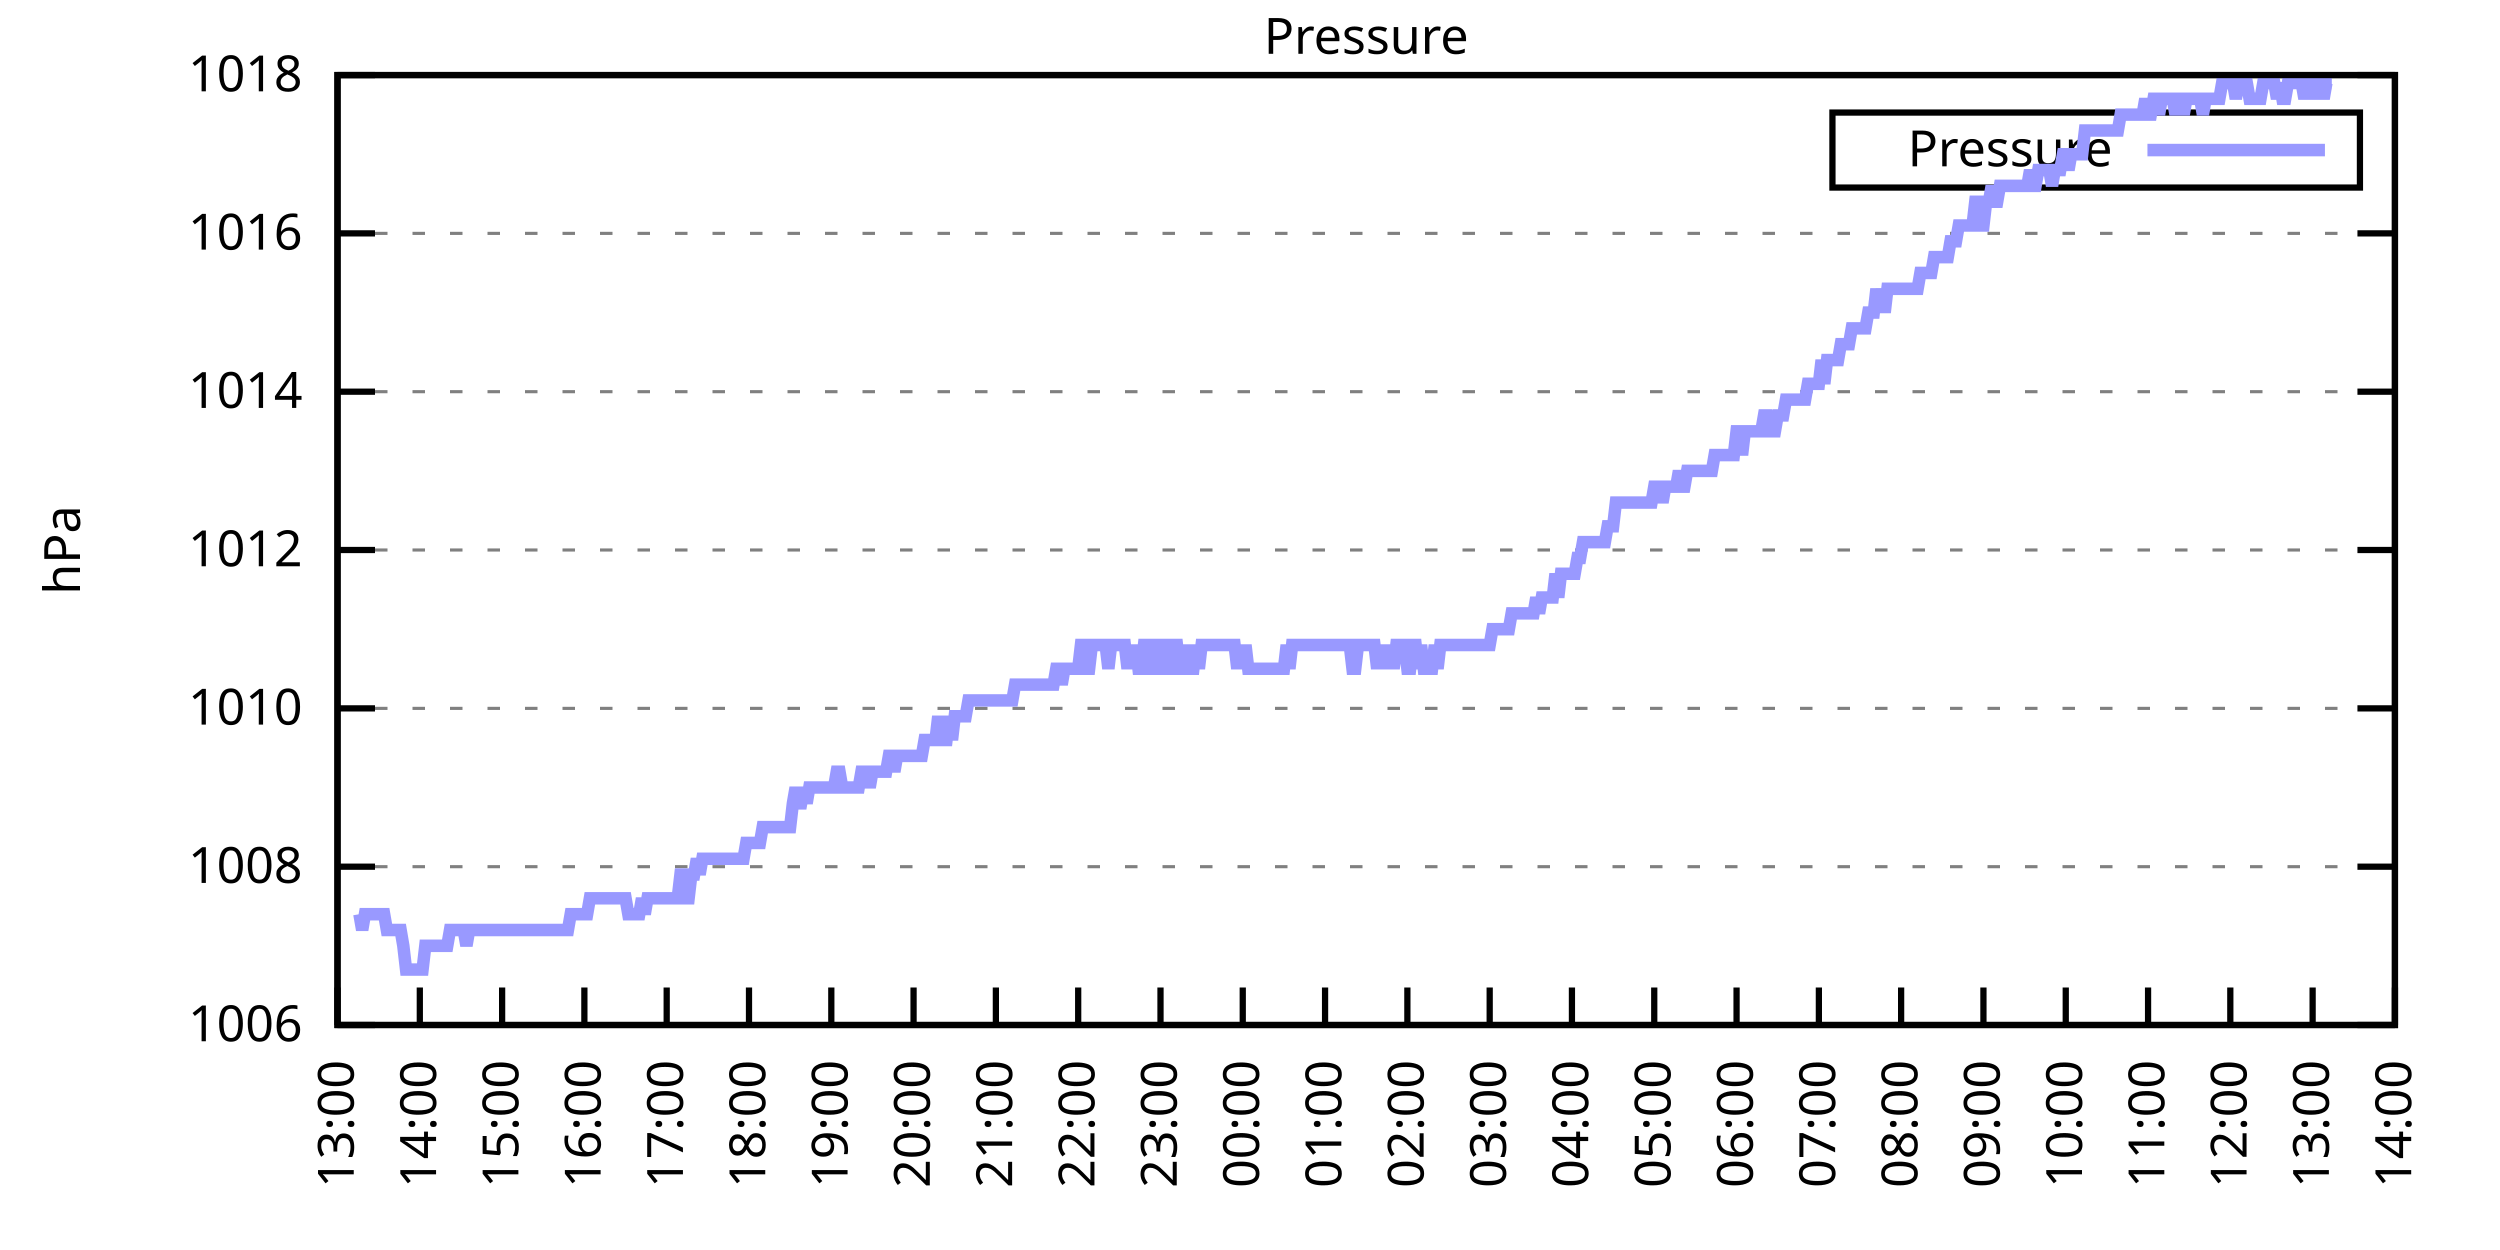
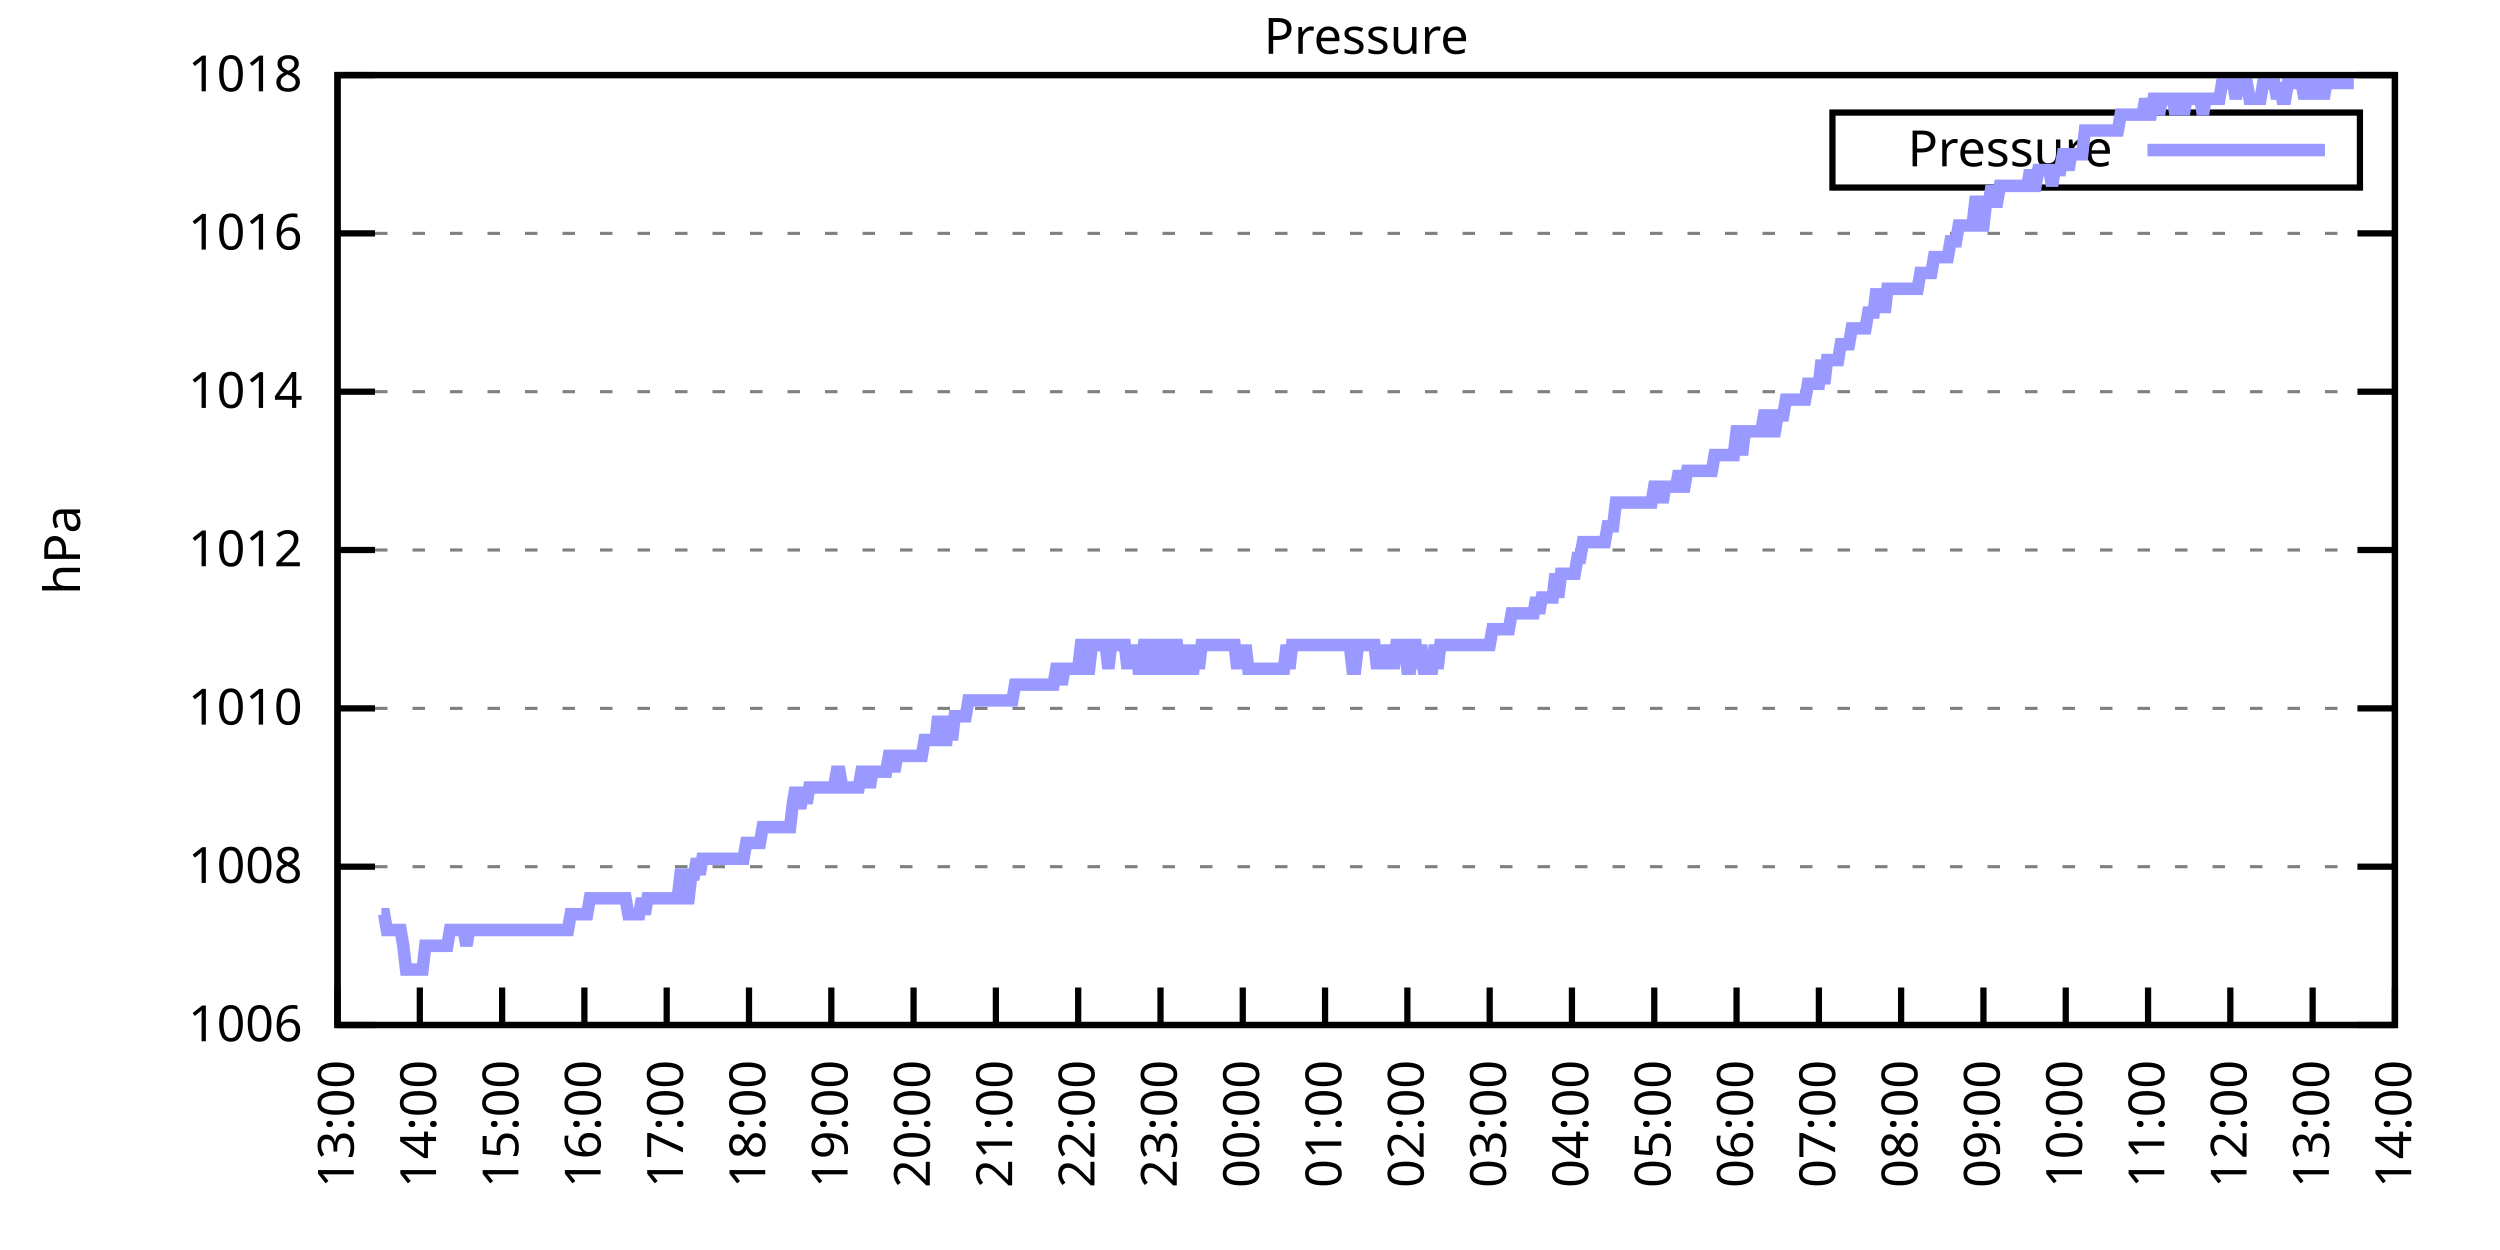
<svg xmlns="http://www.w3.org/2000/svg" xmlns:xlink="http://www.w3.org/1999/xlink" width="400" height="200" viewBox="0 0 400 200">
  <g id="gnuplot_canvas">
    <rect x="0" y="0" width="400" height="200" fill="none" />
    <defs>
      <circle id="gpDot" r="0.5" stroke-width="0.5" stroke="currentColor" />
      <path id="gpPt0" stroke-width="0.333" stroke="currentColor" d="M-1,0 h2 M0,-1 v2" />
      <path id="gpPt1" stroke-width="0.333" stroke="currentColor" d="M-1,-1 L1,1 M1,-1 L-1,1" />
      <path id="gpPt2" stroke-width="0.333" stroke="currentColor" d="M-1,0 L1,0 M0,-1 L0,1 M-1,-1 L1,1 M-1,1 L1,-1" />
      <rect id="gpPt3" stroke-width="0.333" stroke="currentColor" x="-1" y="-1" width="2" height="2" />
      <rect id="gpPt4" stroke-width="0.333" stroke="currentColor" fill="currentColor" x="-1" y="-1" width="2" height="2" />
      <circle id="gpPt5" stroke-width="0.333" stroke="currentColor" cx="0" cy="0" r="1" />
      <use xlink:href="#gpPt5" id="gpPt6" fill="currentColor" stroke="none" />
      <path id="gpPt7" stroke-width="0.333" stroke="currentColor" d="M0,-1.33 L-1.33,0.67 L1.33,0.67 z" />
      <use xlink:href="#gpPt7" id="gpPt8" fill="currentColor" stroke="none" />
      <use xlink:href="#gpPt7" id="gpPt9" stroke="currentColor" transform="rotate(180)" />
      <use xlink:href="#gpPt9" id="gpPt10" fill="currentColor" stroke="none" />
      <use xlink:href="#gpPt3" id="gpPt11" stroke="currentColor" transform="rotate(45)" />
      <use xlink:href="#gpPt11" id="gpPt12" fill="currentColor" stroke="none" />
      <path id="gpPt13" stroke-width="0.333" stroke="currentColor" d="M0,1.330 L1.265,0.411 L0.782,-1.067 L-0.782,-1.076 L-1.265,0.411 z" />
      <use xlink:href="#gpPt13" id="gpPt14" fill="currentColor" stroke="none" />
      <filter id="textbox" filterUnits="objectBoundingBox" x="0" y="0" height="1" width="1">
        <feFlood flood-color="white" flood-opacity="1" result="bgnd" />
        <feComposite in="SourceGraphic" in2="bgnd" operator="atop" />
      </filter>
      <filter id="greybox" filterUnits="objectBoundingBox" x="0" y="0" height="1" width="1">
        <feFlood flood-color="lightgrey" flood-opacity="1" result="grey" />
        <feComposite in="SourceGraphic" in2="grey" operator="atop" />
      </filter>
    </defs>
    <g fill="none" color="white" stroke="currentColor" stroke-width="1.00" stroke-linecap="butt" stroke-linejoin="miter">
</g>
    <g fill="none" color="black" stroke="currentColor" stroke-width="1.00" stroke-linecap="butt" stroke-linejoin="miter">
      <g stroke="none" shape-rendering="crispEdges">
        <polygon fill="rgb(255, 255, 255)" points="54.00,164.00 383.18,164.00 383.18,12.02 54.00,12.02 " />
      </g>
    </g>
    <g fill="none" color="black" stroke="currentColor" stroke-width="1.00" stroke-linecap="butt" stroke-linejoin="miter">
</g>
    <g fill="none" color="black" stroke="black" stroke-width="0.50" stroke-linecap="butt" stroke-linejoin="miter">
</g>
    <g fill="none" color="gray" stroke="currentColor" stroke-width="0.50" stroke-linecap="butt" stroke-linejoin="miter">
      <path stroke="gray" stroke-dasharray="2,4" class="gridline" d="M54.00,164.00 L383.19,164.00  " />
    </g>
    <g fill="none" color="gray" stroke="gray" stroke-width="1.00" stroke-linecap="butt" stroke-linejoin="miter">
</g>
    <g fill="none" color="black" stroke="currentColor" stroke-width="1.00" stroke-linecap="butt" stroke-linejoin="miter">
      <path stroke="black" d="M54.00,164.00 L60.00,164.00 M383.19,164.00 L377.19,164.00  " />
      <g transform="translate(48.40,166.60)" stroke="none" fill="black" font-family="Sans" font-size="8.00" text-anchor="end">
        <text>
          <tspan font-family="Sans"> 1006</tspan>
        </text>
      </g>
    </g>
    <g fill="none" color="black" stroke="currentColor" stroke-width="1.00" stroke-linecap="butt" stroke-linejoin="miter">
</g>
    <g fill="none" color="black" stroke="black" stroke-width="0.50" stroke-linecap="butt" stroke-linejoin="miter">
</g>
    <g fill="none" color="gray" stroke="currentColor" stroke-width="0.50" stroke-linecap="butt" stroke-linejoin="miter">
      <path stroke="gray" stroke-dasharray="2,4" class="gridline" d="M54.00,138.67 L383.19,138.67  " />
    </g>
    <g fill="none" color="gray" stroke="gray" stroke-width="1.00" stroke-linecap="butt" stroke-linejoin="miter">
</g>
    <g fill="none" color="black" stroke="currentColor" stroke-width="1.00" stroke-linecap="butt" stroke-linejoin="miter">
      <path stroke="black" d="M54.00,138.67 L60.00,138.67 M383.19,138.67 L377.19,138.67  " />
      <g transform="translate(48.40,141.27)" stroke="none" fill="black" font-family="Sans" font-size="8.00" text-anchor="end">
        <text>
          <tspan font-family="Sans"> 1008</tspan>
        </text>
      </g>
    </g>
    <g fill="none" color="black" stroke="currentColor" stroke-width="1.00" stroke-linecap="butt" stroke-linejoin="miter">
</g>
    <g fill="none" color="black" stroke="black" stroke-width="0.50" stroke-linecap="butt" stroke-linejoin="miter">
</g>
    <g fill="none" color="gray" stroke="currentColor" stroke-width="0.50" stroke-linecap="butt" stroke-linejoin="miter">
      <path stroke="gray" stroke-dasharray="2,4" class="gridline" d="M54.00,113.34 L383.19,113.34  " />
    </g>
    <g fill="none" color="gray" stroke="gray" stroke-width="1.00" stroke-linecap="butt" stroke-linejoin="miter">
</g>
    <g fill="none" color="black" stroke="currentColor" stroke-width="1.00" stroke-linecap="butt" stroke-linejoin="miter">
      <path stroke="black" d="M54.00,113.34 L60.00,113.34 M383.19,113.34 L377.19,113.34  " />
      <g transform="translate(48.40,115.94)" stroke="none" fill="black" font-family="Sans" font-size="8.00" text-anchor="end">
        <text>
          <tspan font-family="Sans"> 1010</tspan>
        </text>
      </g>
    </g>
    <g fill="none" color="black" stroke="currentColor" stroke-width="1.00" stroke-linecap="butt" stroke-linejoin="miter">
</g>
    <g fill="none" color="black" stroke="black" stroke-width="0.50" stroke-linecap="butt" stroke-linejoin="miter">
</g>
    <g fill="none" color="gray" stroke="currentColor" stroke-width="0.50" stroke-linecap="butt" stroke-linejoin="miter">
      <path stroke="gray" stroke-dasharray="2,4" class="gridline" d="M54.00,88.00 L383.19,88.00  " />
    </g>
    <g fill="none" color="gray" stroke="gray" stroke-width="1.00" stroke-linecap="butt" stroke-linejoin="miter">
</g>
    <g fill="none" color="black" stroke="currentColor" stroke-width="1.00" stroke-linecap="butt" stroke-linejoin="miter">
      <path stroke="black" d="M54.00,88.00 L60.00,88.00 M383.19,88.00 L377.19,88.00  " />
      <g transform="translate(48.40,90.60)" stroke="none" fill="black" font-family="Sans" font-size="8.00" text-anchor="end">
        <text>
          <tspan font-family="Sans"> 1012</tspan>
        </text>
      </g>
    </g>
    <g fill="none" color="black" stroke="currentColor" stroke-width="1.00" stroke-linecap="butt" stroke-linejoin="miter">
</g>
    <g fill="none" color="black" stroke="black" stroke-width="0.50" stroke-linecap="butt" stroke-linejoin="miter">
</g>
    <g fill="none" color="gray" stroke="currentColor" stroke-width="0.50" stroke-linecap="butt" stroke-linejoin="miter">
      <path stroke="gray" stroke-dasharray="2,4" class="gridline" d="M54.00,62.67 L383.19,62.67  " />
    </g>
    <g fill="none" color="gray" stroke="gray" stroke-width="1.00" stroke-linecap="butt" stroke-linejoin="miter">
</g>
    <g fill="none" color="black" stroke="currentColor" stroke-width="1.00" stroke-linecap="butt" stroke-linejoin="miter">
      <path stroke="black" d="M54.00,62.67 L60.00,62.67 M383.19,62.67 L377.19,62.67  " />
      <g transform="translate(48.40,65.27)" stroke="none" fill="black" font-family="Sans" font-size="8.00" text-anchor="end">
        <text>
          <tspan font-family="Sans"> 1014</tspan>
        </text>
      </g>
    </g>
    <g fill="none" color="black" stroke="currentColor" stroke-width="1.00" stroke-linecap="butt" stroke-linejoin="miter">
</g>
    <g fill="none" color="black" stroke="black" stroke-width="0.50" stroke-linecap="butt" stroke-linejoin="miter">
</g>
    <g fill="none" color="gray" stroke="currentColor" stroke-width="0.50" stroke-linecap="butt" stroke-linejoin="miter">
      <path stroke="gray" stroke-dasharray="2,4" class="gridline" d="M54.00,37.34 L383.19,37.34  " />
    </g>
    <g fill="none" color="gray" stroke="gray" stroke-width="1.00" stroke-linecap="butt" stroke-linejoin="miter">
</g>
    <g fill="none" color="black" stroke="currentColor" stroke-width="1.00" stroke-linecap="butt" stroke-linejoin="miter">
      <path stroke="black" d="M54.00,37.34 L60.00,37.34 M383.19,37.34 L377.19,37.34  " />
      <g transform="translate(48.40,39.94)" stroke="none" fill="black" font-family="Sans" font-size="8.00" text-anchor="end">
        <text>
          <tspan font-family="Sans"> 1016</tspan>
        </text>
      </g>
    </g>
    <g fill="none" color="black" stroke="currentColor" stroke-width="1.00" stroke-linecap="butt" stroke-linejoin="miter">
</g>
    <g fill="none" color="black" stroke="black" stroke-width="0.50" stroke-linecap="butt" stroke-linejoin="miter">
</g>
    <g fill="none" color="gray" stroke="currentColor" stroke-width="0.50" stroke-linecap="butt" stroke-linejoin="miter">
      <path stroke="gray" stroke-dasharray="2,4" class="gridline" d="M54.00,12.01 L383.19,12.01  " />
    </g>
    <g fill="none" color="gray" stroke="gray" stroke-width="1.00" stroke-linecap="butt" stroke-linejoin="miter">
</g>
    <g fill="none" color="black" stroke="currentColor" stroke-width="1.00" stroke-linecap="butt" stroke-linejoin="miter">
      <path stroke="black" d="M54.00,12.01 L60.00,12.01 M383.19,12.01 L377.19,12.01  " />
      <g transform="translate(48.40,14.61)" stroke="none" fill="black" font-family="Sans" font-size="8.00" text-anchor="end">
        <text>
          <tspan font-family="Sans"> 1018</tspan>
        </text>
      </g>
    </g>
    <g fill="none" color="black" stroke="currentColor" stroke-width="1.00" stroke-linecap="butt" stroke-linejoin="miter">
      <path stroke="black" d="M54.00,164.00 L54.00,158.00  " />
      <g transform="translate(56.60,169.60) rotate(270.00)" stroke="none" fill="black" font-family="Sans" font-size="8.00" text-anchor="end">
        <text>
          <tspan font-family="Sans">13:00</tspan>
        </text>
      </g>
    </g>
    <g fill="none" color="black" stroke="currentColor" stroke-width="1.00" stroke-linecap="butt" stroke-linejoin="miter">
      <path stroke="black" d="M67.17,164.00 L67.17,158.00  " />
      <g transform="translate(69.77,169.60) rotate(270.00)" stroke="none" fill="black" font-family="Sans" font-size="8.00" text-anchor="end">
        <text>
          <tspan font-family="Sans">14:00</tspan>
        </text>
      </g>
    </g>
    <g fill="none" color="black" stroke="currentColor" stroke-width="1.00" stroke-linecap="butt" stroke-linejoin="miter">
      <path stroke="black" d="M80.34,164.00 L80.34,158.00  " />
      <g transform="translate(82.94,169.60) rotate(270.00)" stroke="none" fill="black" font-family="Sans" font-size="8.00" text-anchor="end">
        <text>
          <tspan font-family="Sans">15:00</tspan>
        </text>
      </g>
    </g>
    <g fill="none" color="black" stroke="currentColor" stroke-width="1.00" stroke-linecap="butt" stroke-linejoin="miter">
      <path stroke="black" d="M93.50,164.00 L93.50,158.00  " />
      <g transform="translate(96.10,169.60) rotate(270.00)" stroke="none" fill="black" font-family="Sans" font-size="8.00" text-anchor="end">
        <text>
          <tspan font-family="Sans">16:00</tspan>
        </text>
      </g>
    </g>
    <g fill="none" color="black" stroke="currentColor" stroke-width="1.00" stroke-linecap="butt" stroke-linejoin="miter">
      <path stroke="black" d="M106.67,164.00 L106.67,158.00  " />
      <g transform="translate(109.27,169.60) rotate(270.00)" stroke="none" fill="black" font-family="Sans" font-size="8.00" text-anchor="end">
        <text>
          <tspan font-family="Sans">17:00</tspan>
        </text>
      </g>
    </g>
    <g fill="none" color="black" stroke="currentColor" stroke-width="1.00" stroke-linecap="butt" stroke-linejoin="miter">
      <path stroke="black" d="M119.84,164.00 L119.84,158.00  " />
      <g transform="translate(122.44,169.60) rotate(270.00)" stroke="none" fill="black" font-family="Sans" font-size="8.00" text-anchor="end">
        <text>
          <tspan font-family="Sans">18:00</tspan>
        </text>
      </g>
    </g>
    <g fill="none" color="black" stroke="currentColor" stroke-width="1.00" stroke-linecap="butt" stroke-linejoin="miter">
      <path stroke="black" d="M133.01,164.00 L133.01,158.00  " />
      <g transform="translate(135.61,169.60) rotate(270.00)" stroke="none" fill="black" font-family="Sans" font-size="8.00" text-anchor="end">
        <text>
          <tspan font-family="Sans">19:00</tspan>
        </text>
      </g>
    </g>
    <g fill="none" color="black" stroke="currentColor" stroke-width="1.00" stroke-linecap="butt" stroke-linejoin="miter">
      <path stroke="black" d="M146.17,164.00 L146.17,158.00  " />
      <g transform="translate(148.77,169.60) rotate(270.00)" stroke="none" fill="black" font-family="Sans" font-size="8.00" text-anchor="end">
        <text>
          <tspan font-family="Sans">20:00</tspan>
        </text>
      </g>
    </g>
    <g fill="none" color="black" stroke="currentColor" stroke-width="1.00" stroke-linecap="butt" stroke-linejoin="miter">
      <path stroke="black" d="M159.34,164.00 L159.34,158.00  " />
      <g transform="translate(161.94,169.60) rotate(270.00)" stroke="none" fill="black" font-family="Sans" font-size="8.00" text-anchor="end">
        <text>
          <tspan font-family="Sans">21:00</tspan>
        </text>
      </g>
    </g>
    <g fill="none" color="black" stroke="currentColor" stroke-width="1.00" stroke-linecap="butt" stroke-linejoin="miter">
      <path stroke="black" d="M172.51,164.00 L172.51,158.00  " />
      <g transform="translate(175.11,169.60) rotate(270.00)" stroke="none" fill="black" font-family="Sans" font-size="8.00" text-anchor="end">
        <text>
          <tspan font-family="Sans">22:00</tspan>
        </text>
      </g>
    </g>
    <g fill="none" color="black" stroke="currentColor" stroke-width="1.00" stroke-linecap="butt" stroke-linejoin="miter">
      <path stroke="black" d="M185.68,164.00 L185.68,158.00  " />
      <g transform="translate(188.28,169.60) rotate(270.00)" stroke="none" fill="black" font-family="Sans" font-size="8.00" text-anchor="end">
        <text>
          <tspan font-family="Sans">23:00</tspan>
        </text>
      </g>
    </g>
    <g fill="none" color="black" stroke="currentColor" stroke-width="1.00" stroke-linecap="butt" stroke-linejoin="miter">
      <path stroke="black" d="M198.84,164.00 L198.84,158.00  " />
      <g transform="translate(201.44,169.60) rotate(270.00)" stroke="none" fill="black" font-family="Sans" font-size="8.00" text-anchor="end">
        <text>
          <tspan font-family="Sans">00:00</tspan>
        </text>
      </g>
    </g>
    <g fill="none" color="black" stroke="currentColor" stroke-width="1.00" stroke-linecap="butt" stroke-linejoin="miter">
      <path stroke="black" d="M212.01,164.00 L212.01,158.00  " />
      <g transform="translate(214.61,169.60) rotate(270.00)" stroke="none" fill="black" font-family="Sans" font-size="8.00" text-anchor="end">
        <text>
          <tspan font-family="Sans">01:00</tspan>
        </text>
      </g>
    </g>
    <g fill="none" color="black" stroke="currentColor" stroke-width="1.00" stroke-linecap="butt" stroke-linejoin="miter">
      <path stroke="black" d="M225.18,164.00 L225.18,158.00  " />
      <g transform="translate(227.78,169.60) rotate(270.00)" stroke="none" fill="black" font-family="Sans" font-size="8.00" text-anchor="end">
        <text>
          <tspan font-family="Sans">02:00</tspan>
        </text>
      </g>
    </g>
    <g fill="none" color="black" stroke="currentColor" stroke-width="1.00" stroke-linecap="butt" stroke-linejoin="miter">
      <path stroke="black" d="M238.35,164.00 L238.35,158.00  " />
      <g transform="translate(240.95,169.60) rotate(270.00)" stroke="none" fill="black" font-family="Sans" font-size="8.00" text-anchor="end">
        <text>
          <tspan font-family="Sans">03:00</tspan>
        </text>
      </g>
    </g>
    <g fill="none" color="black" stroke="currentColor" stroke-width="1.00" stroke-linecap="butt" stroke-linejoin="miter">
      <path stroke="black" d="M251.51,164.00 L251.51,158.00  " />
      <g transform="translate(254.11,169.60) rotate(270.00)" stroke="none" fill="black" font-family="Sans" font-size="8.00" text-anchor="end">
        <text>
          <tspan font-family="Sans">04:00</tspan>
        </text>
      </g>
    </g>
    <g fill="none" color="black" stroke="currentColor" stroke-width="1.00" stroke-linecap="butt" stroke-linejoin="miter">
      <path stroke="black" d="M264.68,164.00 L264.68,158.00  " />
      <g transform="translate(267.28,169.60) rotate(270.00)" stroke="none" fill="black" font-family="Sans" font-size="8.00" text-anchor="end">
        <text>
          <tspan font-family="Sans">05:00</tspan>
        </text>
      </g>
    </g>
    <g fill="none" color="black" stroke="currentColor" stroke-width="1.00" stroke-linecap="butt" stroke-linejoin="miter">
      <path stroke="black" d="M277.85,164.00 L277.85,158.00  " />
      <g transform="translate(280.45,169.60) rotate(270.00)" stroke="none" fill="black" font-family="Sans" font-size="8.00" text-anchor="end">
        <text>
          <tspan font-family="Sans">06:00</tspan>
        </text>
      </g>
    </g>
    <g fill="none" color="black" stroke="currentColor" stroke-width="1.00" stroke-linecap="butt" stroke-linejoin="miter">
      <path stroke="black" d="M291.02,164.00 L291.02,158.00  " />
      <g transform="translate(293.62,169.60) rotate(270.00)" stroke="none" fill="black" font-family="Sans" font-size="8.00" text-anchor="end">
        <text>
          <tspan font-family="Sans">07:00</tspan>
        </text>
      </g>
    </g>
    <g fill="none" color="black" stroke="currentColor" stroke-width="1.00" stroke-linecap="butt" stroke-linejoin="miter">
      <path stroke="black" d="M304.18,164.00 L304.18,158.00  " />
      <g transform="translate(306.78,169.60) rotate(270.00)" stroke="none" fill="black" font-family="Sans" font-size="8.00" text-anchor="end">
        <text>
          <tspan font-family="Sans">08:00</tspan>
        </text>
      </g>
    </g>
    <g fill="none" color="black" stroke="currentColor" stroke-width="1.00" stroke-linecap="butt" stroke-linejoin="miter">
      <path stroke="black" d="M317.35,164.00 L317.35,158.00  " />
      <g transform="translate(319.95,169.60) rotate(270.00)" stroke="none" fill="black" font-family="Sans" font-size="8.00" text-anchor="end">
        <text>
          <tspan font-family="Sans">09:00</tspan>
        </text>
      </g>
    </g>
    <g fill="none" color="black" stroke="currentColor" stroke-width="1.00" stroke-linecap="butt" stroke-linejoin="miter">
      <path stroke="black" d="M330.52,164.00 L330.52,158.00  " />
      <g transform="translate(333.12,169.60) rotate(270.00)" stroke="none" fill="black" font-family="Sans" font-size="8.00" text-anchor="end">
        <text>
          <tspan font-family="Sans">10:00</tspan>
        </text>
      </g>
    </g>
    <g fill="none" color="black" stroke="currentColor" stroke-width="1.00" stroke-linecap="butt" stroke-linejoin="miter">
      <path stroke="black" d="M343.69,164.00 L343.69,158.00  " />
      <g transform="translate(346.29,169.60) rotate(270.00)" stroke="none" fill="black" font-family="Sans" font-size="8.00" text-anchor="end">
        <text>
          <tspan font-family="Sans">11:00</tspan>
        </text>
      </g>
    </g>
    <g fill="none" color="black" stroke="currentColor" stroke-width="1.00" stroke-linecap="butt" stroke-linejoin="miter">
      <path stroke="black" d="M356.85,164.00 L356.85,158.00  " />
      <g transform="translate(359.45,169.60) rotate(270.00)" stroke="none" fill="black" font-family="Sans" font-size="8.00" text-anchor="end">
        <text>
          <tspan font-family="Sans">12:00</tspan>
        </text>
      </g>
    </g>
    <g fill="none" color="black" stroke="currentColor" stroke-width="1.00" stroke-linecap="butt" stroke-linejoin="miter">
      <path stroke="black" d="M370.02,164.00 L370.02,158.00  " />
      <g transform="translate(372.62,169.60) rotate(270.00)" stroke="none" fill="black" font-family="Sans" font-size="8.00" text-anchor="end">
        <text>
          <tspan font-family="Sans">13:00</tspan>
        </text>
      </g>
    </g>
    <g fill="none" color="black" stroke="currentColor" stroke-width="1.00" stroke-linecap="butt" stroke-linejoin="miter">
      <path stroke="black" d="M383.19,164.00 L383.19,158.00  " />
      <g transform="translate(385.79,169.60) rotate(270.00)" stroke="none" fill="black" font-family="Sans" font-size="8.00" text-anchor="end">
        <text>
          <tspan font-family="Sans">14:00</tspan>
        </text>
      </g>
    </g>
    <g fill="none" color="black" stroke="currentColor" stroke-width="1.00" stroke-linecap="butt" stroke-linejoin="miter">
</g>
    <g fill="none" color="black" stroke="currentColor" stroke-width="1.00" stroke-linecap="butt" stroke-linejoin="miter">
      <path stroke="black" d="M54.00,12.01 L54.00,164.00 L383.19,164.00 L383.19,12.01 L54.00,12.01 Z  " />
    </g>
    <g fill="none" color="black" stroke="currentColor" stroke-width="1.00" stroke-linecap="butt" stroke-linejoin="miter">
</g>
    <g fill="none" color="black" stroke="currentColor" stroke-width="1.00" stroke-linecap="butt" stroke-linejoin="miter">
      <path stroke="black" d="M293.19,30.01 L293.19,18.01 L377.59,18.01 L377.59,30.01 L293.19,30.01 Z  " />
    </g>
    <g id="Pressure_plot_1">
      <g fill="none" color="white" stroke="black" stroke-width="2.00" stroke-linecap="butt" stroke-linejoin="miter">
</g>
      <g fill="none" color="black" stroke="currentColor" stroke-width="2.00" stroke-linecap="butt" stroke-linejoin="miter">
        <g transform="translate(337.99,26.61)" stroke="none" fill="black" font-family="Sans" font-size="8.00" text-anchor="end">
          <text>
            <tspan font-family="Sans">Pressure</tspan>
          </text>
        </g>
      </g>
      <g fill="none" color="black" stroke="currentColor" stroke-width="2.00" stroke-linecap="butt" stroke-linejoin="miter">
-         <path stroke="rgb(153, 153, 255)" d="M343.59,24.01 L371.99,24.01 M57.51,146.27 L57.95,148.80 L58.39,146.27 L58.83,146.27 L59.27,146.27 L59.71,146.27   L60.14,146.27 L60.58,146.27 L61.02,146.27 L61.46,146.27 L61.90,148.80 L62.34,148.80 L62.78,148.80 L63.22,148.80   L63.66,148.80 L64.10,148.80 L64.53,151.33 L64.97,155.13 L65.41,155.13 L65.85,155.13 L66.29,155.13 L66.73,155.13   L67.17,155.13 L67.61,155.13 L68.05,151.33 L68.48,151.33 L68.92,151.33 L69.36,151.33 L69.80,151.33 L70.24,151.33   L70.68,151.33 L71.12,151.33 L71.56,151.33 L72.00,148.80 L72.43,148.80 L72.87,148.80 L73.31,148.80 L73.75,148.80   L74.19,148.80 L74.63,151.33 L75.07,148.80 L75.51,148.80 L75.95,148.80 L76.38,148.80 L76.82,148.80 L77.26,148.80   L77.70,148.80 L78.14,148.80 L78.58,148.80 L79.02,148.80 L79.46,148.80 L79.90,148.80 L80.34,148.80 L80.77,148.80   L81.21,148.80 L81.65,148.80 L82.09,148.80 L82.53,148.80 L82.97,148.80 L83.41,148.80 L83.85,148.80 L84.29,148.80   L84.72,148.80 L85.16,148.80 L85.60,148.80 L86.04,148.80 L86.48,148.80 L86.92,148.80 L87.36,148.80 L87.80,148.80   L88.24,148.80 L88.67,148.80 L89.11,148.80 L89.55,148.80 L89.99,148.80 L90.43,148.80 L90.87,148.80 L91.31,146.27   L91.75,146.27 L92.19,146.27 L92.62,146.27 L93.06,146.27 L93.50,146.27 L93.94,146.27 L94.38,143.73 L94.82,143.73   L95.26,143.73 L95.70,143.73 L96.14,143.73 L96.58,143.73 L97.01,143.73 L97.45,143.73 L97.89,143.73 L98.33,143.73   L98.77,143.73 L99.21,143.73 L99.65,143.73 L100.09,143.73 L100.53,146.27 L100.96,146.27 L101.40,146.27 L101.84,146.27   L102.28,146.27 L102.72,143.73 L103.16,146.27 L103.60,143.73 L104.04,143.73 L104.48,143.73 L104.91,143.73 L105.35,143.73   L105.79,143.73 L106.23,143.73 L106.67,143.73 L107.11,143.73 L107.55,143.73 L107.99,143.73 L108.43,143.73 L108.87,139.93   L109.30,139.93 L109.74,143.73 L110.18,143.73 L110.62,139.93 L111.06,139.93 L111.50,137.40 L111.94,139.93 L112.38,137.40   L112.82,137.40 L113.25,137.40 L113.69,137.40 L114.13,137.40 L114.57,137.40 L115.01,137.40 L115.45,137.40 L115.89,137.40   L116.33,137.40 L116.77,137.40 L117.20,137.40 L117.64,137.40 L118.08,137.40 L118.52,137.40 L118.96,137.40 L119.40,134.87   L119.84,134.87 L120.28,134.87 L120.72,134.87 L121.15,134.87 L121.59,134.87 L122.03,132.34 L122.47,132.34 L122.91,132.34   L123.35,132.34 L123.79,132.34 L124.23,132.34 L124.67,132.34 L125.11,132.34 L125.54,132.34 L125.98,132.34 L126.42,132.34   L126.86,128.54 L127.30,126.00 L127.74,128.54 L128.18,128.54 L128.62,126.00 L129.06,128.54 L129.49,126.00 L129.93,126.00   L130.37,126.00 L130.81,126.00 L131.25,126.00 L131.69,126.00 L132.13,126.00 L132.57,126.00 L133.01,126.00 L133.44,126.00   L133.88,123.47 L134.32,123.47 L134.76,126.00 L135.20,126.00 L135.64,126.00 L136.08,126.00 L136.52,126.00 L136.96,126.00   L137.39,126.00 L137.83,123.47 L138.27,123.47 L138.71,123.47 L139.15,126.00 L139.59,123.47 L140.03,123.47 L140.47,123.47   L140.91,123.47 L141.35,123.47 L141.78,123.47 L142.22,120.94 L142.66,120.94 L143.10,123.47 L143.54,120.94 L143.98,120.94   L144.42,120.94 L144.86,120.94 L145.30,120.94 L145.73,120.94 L146.17,120.94 L146.61,120.94 L147.05,120.94 L147.49,120.94   L147.93,118.40 L148.37,118.40 L148.81,118.40 L149.25,118.40 L149.68,118.40 L150.12,114.60 L150.56,118.40 L151.00,118.40   L151.44,118.40 L151.88,114.60 L152.32,118.40 L152.76,114.60 L153.20,114.60 L153.63,114.60 L154.07,114.60 L154.51,114.60   L154.95,112.07 L155.39,112.07 L155.83,112.07 L156.27,112.07 L156.71,112.07 L157.15,112.07 L157.59,112.07 L158.02,112.07   L158.46,112.07 L158.90,112.07 L159.34,112.07 L159.78,112.07 L160.22,112.07 L160.66,112.07 L161.10,112.07 L161.54,112.07   L161.97,112.07 L162.41,109.54 L162.85,109.54 L163.29,109.54 L163.73,109.54 L164.17,109.54 L164.61,109.54 L165.05,109.54   L165.49,109.54 L165.92,109.54 L166.36,109.54 L166.80,109.54 L167.24,109.54 L167.68,109.54 L168.12,109.54 L168.56,109.54   L169.00,107.00 L169.44,107.00 L169.87,109.54 L170.31,107.00 L170.75,107.00 L171.19,107.00 L171.63,107.00 L172.07,107.00   L172.51,107.00 L172.95,103.20 L173.39,103.20 L173.83,107.00 L174.26,107.00 L174.70,103.20 L175.14,103.20 L175.58,103.20   L176.02,103.20 L176.46,103.20 L176.90,103.20 L177.34,107.00 L177.78,103.20 L178.21,103.20 L178.65,103.20 L179.09,103.20   L179.53,103.20 L179.97,103.20 L180.41,107.00 L180.85,103.20 L181.29,107.00 L181.73,103.20 L182.16,107.00 L182.60,107.00   L183.04,103.20 L183.48,103.20 L183.92,103.20 L184.36,107.00 L184.80,107.00 L185.24,103.20 L185.68,103.20 L186.11,103.20   L186.55,107.00 L186.99,107.00 L187.43,103.20 L187.87,103.20 L188.31,103.20 L188.75,107.00 L189.19,107.00 L189.63,107.00   L190.07,103.20 L190.50,107.00 L190.94,107.00 L191.38,103.20 L191.82,107.00 L192.26,103.20 L192.70,103.20 L193.14,103.20   L193.58,103.20 L194.02,103.20 L194.45,103.20 L194.89,103.20 L195.33,103.20 L195.77,103.20 L196.21,103.20 L196.65,103.20   L197.09,103.20 L197.53,103.20 L197.97,107.00 L198.40,103.20 L198.84,107.00 L199.28,103.20 L199.72,107.00 L200.16,107.00   L200.60,107.00 L201.04,107.00 L201.48,107.00 L201.92,107.00 L202.35,107.00 L202.79,107.00 L203.23,107.00 L203.67,107.00   L204.11,107.00 L204.55,107.00 L204.99,107.00 L205.43,107.00 L205.87,103.20 L206.31,107.00 L206.74,103.20 L207.18,103.20   L207.62,103.20 L208.06,103.20 L208.50,103.20 L208.94,103.20 L209.38,103.20 L209.82,103.20 L210.26,103.20 L210.69,103.20   L211.13,103.20 L211.57,103.20 L212.01,103.20 L212.45,103.20 L212.89,103.20 L213.33,103.20 L213.77,103.20 L214.21,103.20   L214.64,103.20 L215.08,103.20 L215.52,103.20 L215.96,103.20 L216.40,107.00 L216.84,107.00 L217.28,103.20 L217.72,103.20   L218.16,103.20 L218.60,103.20 L219.03,103.20 L219.47,103.20 L219.91,103.20 L220.35,107.00 L220.79,103.20 L221.23,107.00   L221.67,103.20 L222.11,107.00 L222.55,103.20 L222.98,107.00 L223.42,103.20 L223.86,103.20 L224.30,103.20 L224.74,103.20   L225.18,107.00 L225.62,107.00 L226.06,103.20 L226.50,103.20 L226.93,107.00 L227.37,103.20 L227.81,107.00 L228.25,107.00   L228.69,107.00 L229.13,107.00 L229.57,103.20 L230.01,107.00 L230.45,103.20 L230.88,103.20 L231.32,103.20 L231.76,103.20   L232.20,103.20 L232.64,103.20 L233.08,103.20 L233.52,103.20 L233.96,103.20 L234.40,103.20 L234.84,103.20 L235.27,103.20   L235.71,103.20 L236.15,103.20 L236.59,103.20 L237.03,103.20 L237.47,103.20 L237.91,103.20 L238.35,103.20 L238.79,100.67   L239.22,100.67 L239.66,100.67 L240.10,100.67 L240.54,100.67 L240.98,100.67 L241.42,100.67 L241.86,98.14 L242.30,98.14   L242.74,98.14 L243.17,98.14 L243.61,98.14 L244.05,98.14 L244.49,98.14 L244.93,98.14 L245.37,98.14 L245.81,95.60   L246.25,98.14 L246.69,95.60 L247.12,95.60 L247.56,95.60 L248.00,95.60 L248.44,95.60 L248.88,91.80 L249.32,95.60   L249.76,91.80 L250.20,91.80 L250.64,91.80 L251.08,91.80 L251.51,91.80 L251.95,91.80 L252.39,89.27 L252.83,89.27   L253.27,86.74 L253.71,86.74 L254.15,86.74 L254.59,86.74 L255.03,86.74 L255.46,86.74 L255.90,86.74 L256.34,86.74   L256.78,86.74 L257.22,84.21 L257.66,84.21 L258.10,84.21 L258.54,80.41 L258.98,80.41 L259.41,80.41 L259.85,80.41   L260.29,80.41 L260.73,80.41 L261.17,80.41 L261.61,80.41 L262.05,80.41 L262.49,80.41 L262.93,80.41 L263.36,80.41   L263.80,80.41 L264.24,80.41 L264.68,77.87 L265.12,77.87 L265.56,77.87 L266.00,80.41 L266.44,77.87 L266.88,77.87   L267.32,77.87 L267.75,77.87 L268.19,77.87 L268.63,75.34 L269.07,77.87 L269.51,77.87 L269.95,75.34 L270.39,75.34   L270.83,75.34 L271.27,75.34 L271.70,75.34 L272.14,75.34 L272.58,75.34 L273.02,75.34 L273.46,75.34 L273.90,75.34   L274.34,72.81 L274.78,72.81 L275.22,72.81 L275.65,72.81 L276.09,72.81 L276.53,72.81 L276.97,72.81 L277.41,72.81   L277.85,69.01 L278.29,69.01 L278.73,72.81 L279.17,69.01 L279.60,69.01 L280.04,69.01 L280.48,69.01 L280.92,69.01   L281.36,69.01 L281.80,69.01 L282.24,66.47 L282.68,66.47 L283.12,69.01 L283.56,69.01 L283.99,69.01 L284.43,66.47   L284.87,66.47 L285.31,66.47 L285.75,63.94 L286.19,63.94 L286.63,63.94 L287.07,63.94 L287.51,63.94 L287.94,63.94   L288.38,63.94 L288.82,63.94 L289.26,61.41 L289.70,61.41 L290.14,61.41 L290.58,61.41 L291.02,61.41 L291.46,57.61   L291.89,61.41 L292.33,57.61 L292.77,57.61 L293.21,57.61 L293.65,57.61 L294.09,57.61 L294.53,55.07 L294.97,55.07   L295.41,55.07 L295.84,55.07 L296.28,52.54 L296.72,52.54 L297.16,52.54 L297.60,52.54 L298.04,52.54 L298.48,52.54   L298.92,50.01 L299.36,50.01 L299.80,50.01 L300.23,46.21 L300.67,50.01 L301.11,46.21 L301.55,50.01 L301.99,46.21   L302.43,46.21 L302.87,46.21 L303.31,46.21 L303.75,46.21 L304.18,46.21 L304.62,46.21 L305.06,46.21 L305.50,46.21   L305.94,46.21 L306.38,46.21 L306.82,46.21 L307.26,43.67 L307.70,43.67 L308.13,43.67 L308.57,43.67 L309.01,43.67   L309.45,41.14 L309.89,41.14 L310.33,41.14 L310.77,41.14 L311.21,41.14 L311.65,41.14 L312.08,38.61 L312.52,38.61   L312.96,38.61 L313.40,36.08 L313.84,36.08 L314.28,36.08 L314.72,36.08 L315.16,36.08 L315.60,36.08 L316.04,32.28   L316.47,32.28 L316.91,36.08 L317.35,36.08 L317.79,32.28 L318.23,32.28 L318.67,29.74 L319.11,32.28 L319.55,32.28   L319.99,29.74 L320.42,29.74 L320.86,29.74 L321.30,29.74 L321.74,29.74 L322.18,29.74 L322.62,29.74 L323.06,29.74   L323.50,29.74 L323.94,29.74 L324.37,29.74 L324.81,27.21 L325.25,29.74 L325.69,29.74 L326.13,27.21 L326.57,27.21   L327.01,27.21 L327.45,27.21 L327.89,27.21 L328.33,29.74 L328.76,27.21 L329.20,27.21 L329.64,27.21 L330.08,24.68   L330.52,24.68 L330.96,27.21 L331.40,24.68 L331.84,24.68 L332.28,24.68 L332.71,24.68 L333.15,24.68 L333.59,20.88   L334.03,20.88 L334.47,20.88 L334.91,20.88 L335.35,20.88 L335.79,20.88 L336.23,20.88 L336.66,20.88 L337.10,20.88   L337.54,20.88 L337.98,20.88 L338.42,20.88 L338.86,20.88 L339.30,18.34 L339.74,18.34 L340.18,18.34 L340.61,18.34   L341.05,18.34 L341.49,18.34 L341.93,18.34 L342.37,18.34 L342.81,18.34 L343.25,15.81 L343.69,18.34 L344.13,18.34   L344.57,15.81 L345.00,15.81 L345.44,18.34 L345.88,15.81 L346.32,15.81 L346.76,15.81 L347.20,15.81 L347.64,15.81   L348.08,18.34 L348.52,15.81 L348.95,15.81 L349.39,18.34 L349.83,15.81 L350.27,15.81 L350.71,15.81 L351.15,15.81   L351.59,15.81 L352.03,15.81 L352.47,18.34 L352.90,15.81 L353.34,15.81 L353.78,15.81 L354.22,15.81 L354.66,15.81   L355.10,15.81 L355.54,13.28 L355.98,13.28 L356.42,13.28 L356.85,13.28 L357.29,13.28 L357.73,15.81 L358.17,13.28   L358.61,13.28 L359.05,13.28 L359.49,13.28 L359.93,15.81 L360.37,15.81 L360.81,15.81 L361.24,15.81 L361.68,15.81   L362.12,13.28 L362.56,13.28 L363.00,13.28 L363.44,13.28 L363.88,13.28 L364.32,15.81 L364.76,13.28 L365.19,15.81   L365.63,15.81 L366.07,13.28 L366.51,13.28 L366.95,13.28 L367.39,13.28 L367.83,13.28 L368.27,13.28 L368.71,15.81   L369.14,13.28 L369.58,15.81 L370.02,13.28 L370.46,13.28 L370.90,15.81 L371.34,13.28 L371.78,15.81 L372.22,13.28   L372.66,13.28 L373.09,13.28  " />
+         <path stroke="rgb(153, 153, 255)" d="M343.59,24.01 L371.99,24.01 M61.02,146.27 L61.46,146.27 L61.90,148.80 L62.34,148.80 L62.78,148.80 L63.22,148.80   L63.66,148.80 L64.10,148.80 L64.53,151.33 L64.97,155.13 L65.41,155.13 L65.85,155.13 L66.29,155.13 L66.73,155.13   L67.17,155.13 L67.61,155.13 L68.05,151.33 L68.48,151.33 L68.92,151.33 L69.36,151.33 L69.80,151.33 L70.24,151.33   L70.68,151.33 L71.12,151.33 L71.56,151.33 L72.00,148.80 L72.43,148.80 L72.87,148.80 L73.31,148.80 L73.75,148.80   L74.19,148.80 L74.63,151.33 L75.07,148.80 L75.51,148.80 L75.95,148.80 L76.38,148.80 L76.82,148.80 L77.26,148.80   L77.70,148.80 L78.14,148.80 L78.58,148.80 L79.02,148.80 L79.46,148.80 L79.90,148.80 L80.34,148.80 L80.77,148.80   L81.21,148.80 L81.65,148.80 L82.09,148.80 L82.53,148.80 L82.97,148.80 L83.41,148.80 L83.85,148.80 L84.29,148.80   L84.72,148.80 L85.16,148.80 L85.60,148.80 L86.04,148.80 L86.48,148.80 L86.92,148.80 L87.36,148.80 L87.80,148.80   L88.24,148.80 L88.67,148.80 L89.11,148.80 L89.55,148.80 L89.99,148.80 L90.43,148.80 L90.87,148.80 L91.31,146.27   L91.75,146.27 L92.19,146.27 L92.62,146.27 L93.06,146.27 L93.50,146.27 L93.94,146.27 L94.38,143.73 L94.82,143.73   L95.26,143.73 L95.70,143.73 L96.14,143.73 L96.58,143.73 L97.01,143.73 L97.45,143.73 L97.89,143.73 L98.33,143.73   L98.77,143.73 L99.21,143.73 L99.65,143.73 L100.09,143.73 L100.53,146.27 L100.96,146.27 L101.40,146.27 L101.84,146.27   L102.28,146.27 L102.72,143.73 L103.16,146.27 L103.60,143.73 L104.04,143.73 L104.48,143.73 L104.91,143.73 L105.35,143.73   L105.79,143.73 L106.23,143.73 L106.67,143.73 L107.11,143.73 L107.55,143.73 L107.99,143.73 L108.43,143.73 L108.87,139.93   L109.30,139.93 L109.74,143.73 L110.18,143.73 L110.62,139.93 L111.06,139.93 L111.50,137.40 L111.94,139.93 L112.38,137.40   L112.82,137.40 L113.25,137.40 L113.69,137.40 L114.13,137.40 L114.57,137.40 L115.01,137.40 L115.45,137.40 L115.89,137.40   L116.33,137.40 L116.77,137.40 L117.20,137.40 L117.64,137.40 L118.08,137.40 L118.52,137.40 L118.96,137.40 L119.40,134.87   L119.84,134.87 L120.28,134.87 L120.72,134.87 L121.15,134.87 L121.59,134.87 L122.03,132.34 L122.47,132.34 L122.91,132.34   L123.35,132.34 L123.79,132.34 L124.23,132.34 L124.67,132.34 L125.11,132.34 L125.54,132.34 L125.98,132.34 L126.42,132.34   L126.86,128.54 L127.30,126.00 L127.74,128.54 L128.18,128.54 L128.62,126.00 L129.06,128.54 L129.49,126.00 L129.93,126.00   L130.37,126.00 L130.81,126.00 L131.25,126.00 L131.69,126.00 L132.13,126.00 L132.57,126.00 L133.01,126.00 L133.44,126.00   L133.88,123.47 L134.32,123.47 L134.76,126.00 L135.20,126.00 L135.64,126.00 L136.08,126.00 L136.52,126.00 L136.96,126.00   L137.39,126.00 L137.83,123.47 L138.27,123.47 L138.71,123.47 L139.15,126.00 L139.59,123.47 L140.03,123.47 L140.47,123.47   L140.91,123.47 L141.35,123.47 L141.78,123.47 L142.22,120.94 L142.66,120.94 L143.10,123.47 L143.54,120.94 L143.98,120.94   L144.42,120.94 L144.86,120.94 L145.30,120.94 L145.73,120.94 L146.17,120.94 L146.61,120.94 L147.05,120.94 L147.49,120.94   L147.93,118.40 L148.37,118.40 L148.81,118.40 L149.25,118.40 L149.68,118.40 L150.12,114.60 L150.56,118.40 L151.00,118.40   L151.44,118.40 L151.88,114.60 L152.32,118.40 L152.76,114.60 L153.20,114.60 L153.63,114.60 L154.07,114.60 L154.51,114.60   L154.95,112.07 L155.39,112.07 L155.83,112.07 L156.27,112.07 L156.71,112.07 L157.15,112.07 L157.59,112.07 L158.02,112.07   L158.46,112.07 L158.90,112.07 L159.34,112.07 L159.78,112.07 L160.22,112.07 L160.66,112.07 L161.10,112.07 L161.54,112.07   L161.97,112.07 L162.41,109.54 L162.85,109.54 L163.29,109.54 L163.73,109.54 L164.17,109.54 L164.61,109.54 L165.05,109.54   L165.49,109.54 L165.92,109.54 L166.36,109.54 L166.80,109.54 L167.24,109.54 L167.68,109.54 L168.12,109.54 L168.56,109.54   L169.00,107.00 L169.44,107.00 L169.87,109.54 L170.31,107.00 L170.75,107.00 L171.19,107.00 L171.63,107.00 L172.07,107.00   L172.51,107.00 L172.95,103.20 L173.39,103.20 L173.83,107.00 L174.26,107.00 L174.70,103.20 L175.14,103.20 L175.58,103.20   L176.02,103.20 L176.46,103.20 L176.90,103.20 L177.34,107.00 L177.78,103.20 L178.21,103.20 L178.65,103.20 L179.09,103.20   L179.53,103.20 L179.97,103.20 L180.41,107.00 L180.85,103.20 L181.29,107.00 L181.73,103.20 L182.16,107.00 L182.60,107.00   L183.04,103.20 L183.48,103.20 L183.92,103.20 L184.36,107.00 L184.80,107.00 L185.24,103.20 L185.68,103.20 L186.11,103.20   L186.55,107.00 L186.99,107.00 L187.43,103.20 L187.87,103.20 L188.31,103.20 L188.75,107.00 L189.19,107.00 L189.63,107.00   L190.07,103.20 L190.50,107.00 L190.94,107.00 L191.38,103.20 L191.82,107.00 L192.26,103.20 L192.70,103.20 L193.14,103.20   L193.58,103.20 L194.02,103.20 L194.45,103.20 L194.89,103.20 L195.33,103.20 L195.77,103.20 L196.21,103.20 L196.65,103.20   L197.09,103.20 L197.53,103.20 L197.97,107.00 L198.40,103.20 L198.84,107.00 L199.28,103.20 L199.72,107.00 L200.16,107.00   L200.60,107.00 L201.04,107.00 L201.48,107.00 L201.92,107.00 L202.35,107.00 L202.79,107.00 L203.23,107.00 L203.67,107.00   L204.11,107.00 L204.55,107.00 L204.99,107.00 L205.43,107.00 L205.87,103.20 L206.31,107.00 L206.74,103.20 L207.18,103.20   L207.62,103.20 L208.06,103.20 L208.50,103.20 L208.94,103.20 L209.38,103.20 L209.82,103.20 L210.26,103.20 L210.69,103.20   L211.13,103.20 L211.57,103.20 L212.01,103.20 L212.45,103.20 L212.89,103.20 L213.33,103.20 L213.77,103.20 L214.21,103.20   L214.64,103.20 L215.08,103.20 L215.52,103.20 L215.96,103.20 L216.40,107.00 L216.84,107.00 L217.28,103.20 L217.72,103.20   L218.16,103.20 L218.60,103.20 L219.03,103.20 L219.47,103.20 L219.91,103.20 L220.35,107.00 L220.79,103.20 L221.23,107.00   L221.67,103.20 L222.11,107.00 L222.55,103.20 L222.98,107.00 L223.42,103.20 L223.86,103.20 L224.30,103.20 L224.74,103.20   L225.18,107.00 L225.62,107.00 L226.06,103.20 L226.50,103.20 L226.93,107.00 L227.37,103.20 L227.81,107.00 L228.25,107.00   L228.69,107.00 L229.13,107.00 L229.57,103.20 L230.01,107.00 L230.45,103.20 L230.88,103.20 L231.32,103.20 L231.76,103.20   L232.20,103.20 L232.64,103.20 L233.08,103.20 L233.52,103.20 L233.96,103.20 L234.40,103.20 L234.84,103.20 L235.27,103.20   L235.71,103.20 L236.15,103.20 L236.59,103.20 L237.03,103.20 L237.47,103.20 L237.91,103.20 L238.35,103.20 L238.79,100.67   L239.22,100.67 L239.66,100.67 L240.10,100.67 L240.54,100.67 L240.98,100.67 L241.42,100.67 L241.86,98.14 L242.30,98.14   L242.74,98.14 L243.17,98.14 L243.61,98.14 L244.05,98.14 L244.49,98.14 L244.93,98.14 L245.37,98.14 L245.81,95.60   L246.25,98.14 L246.69,95.60 L247.12,95.60 L247.56,95.60 L248.00,95.60 L248.44,95.60 L248.88,91.80 L249.32,95.60   L249.76,91.80 L250.20,91.80 L250.64,91.80 L251.08,91.80 L251.51,91.80 L251.95,91.80 L252.39,89.27 L252.83,89.27   L253.27,86.74 L253.71,86.74 L254.15,86.74 L254.59,86.74 L255.03,86.74 L255.46,86.74 L255.90,86.74 L256.34,86.74   L256.78,86.74 L257.22,84.21 L257.66,84.21 L258.10,84.21 L258.54,80.41 L258.98,80.41 L259.41,80.41 L259.85,80.41   L260.29,80.41 L260.73,80.41 L261.17,80.41 L261.61,80.41 L262.05,80.41 L262.49,80.41 L262.93,80.41 L263.36,80.41   L263.80,80.41 L264.24,80.41 L264.68,77.87 L265.12,77.87 L265.56,77.87 L266.00,80.41 L266.44,77.87 L266.88,77.87   L267.32,77.87 L267.75,77.87 L268.19,77.87 L268.63,75.34 L269.07,77.87 L269.51,77.87 L269.95,75.34 L270.39,75.34   L270.83,75.34 L271.27,75.34 L271.70,75.34 L272.14,75.34 L272.58,75.34 L273.02,75.34 L273.46,75.34 L273.90,75.34   L274.34,72.81 L274.78,72.81 L275.22,72.81 L275.65,72.81 L276.09,72.81 L276.53,72.81 L276.97,72.81 L277.41,72.81   L277.85,69.01 L278.29,69.01 L278.73,72.81 L279.17,69.01 L279.60,69.01 L280.04,69.01 L280.48,69.01 L280.92,69.01   L281.36,69.01 L281.80,69.01 L282.24,66.47 L282.68,66.47 L283.12,69.01 L283.56,69.01 L283.99,69.01 L284.43,66.47   L284.87,66.47 L285.31,66.47 L285.75,63.94 L286.19,63.94 L286.63,63.94 L287.07,63.94 L287.51,63.94 L287.94,63.94   L288.38,63.94 L288.82,63.94 L289.26,61.41 L289.70,61.41 L290.14,61.41 L290.58,61.41 L291.02,61.41 L291.46,57.61   L291.89,61.41 L292.33,57.61 L292.77,57.61 L293.21,57.61 L293.65,57.61 L294.09,57.61 L294.53,55.07 L294.97,55.07   L295.41,55.07 L295.84,55.07 L296.28,52.54 L296.72,52.54 L297.16,52.54 L297.60,52.54 L298.04,52.54 L298.48,52.54   L298.92,50.01 L299.36,50.01 L299.80,50.01 L300.23,46.21 L300.67,50.01 L301.11,46.21 L301.55,50.01 L301.99,46.21   L302.43,46.21 L302.87,46.21 L303.31,46.21 L303.75,46.21 L304.18,46.21 L304.62,46.21 L305.06,46.21 L305.50,46.21   L305.94,46.21 L306.38,46.21 L306.82,46.21 L307.26,43.67 L307.70,43.67 L308.13,43.67 L308.57,43.67 L309.01,43.67   L309.45,41.14 L309.89,41.14 L310.33,41.14 L310.77,41.14 L311.21,41.14 L311.65,41.14 L312.08,38.61 L312.52,38.61   L312.96,38.61 L313.40,36.08 L313.84,36.08 L314.28,36.08 L314.72,36.08 L315.16,36.08 L315.60,36.08 L316.04,32.28   L316.47,32.28 L316.91,36.08 L317.35,36.08 L317.79,32.28 L318.23,32.28 L318.67,29.74 L319.11,32.28 L319.55,32.28   L319.99,29.74 L320.42,29.74 L320.86,29.74 L321.30,29.74 L321.74,29.74 L322.18,29.74 L322.62,29.74 L323.06,29.74   L323.50,29.74 L323.94,29.74 L324.37,29.74 L324.81,27.21 L325.25,29.74 L325.69,29.74 L326.13,27.21 L326.57,27.21   L327.01,27.21 L327.45,27.21 L327.89,27.21 L328.33,29.74 L328.76,27.21 L329.20,27.21 L329.64,27.21 L330.08,24.68   L330.52,24.68 L330.96,27.21 L331.40,24.68 L331.84,24.68 L332.28,24.68 L332.71,24.68 L333.15,24.68 L333.59,20.88   L334.03,20.88 L334.47,20.88 L334.91,20.88 L335.35,20.88 L335.79,20.88 L336.23,20.88 L336.66,20.88 L337.10,20.88   L337.54,20.88 L337.98,20.88 L338.42,20.88 L338.86,20.88 L339.30,18.34 L339.74,18.34 L340.18,18.34 L340.61,18.34   L341.05,18.34 L341.49,18.34 L341.93,18.34 L342.37,18.34 L342.81,18.34 L343.25,15.81 L343.69,18.34 L344.13,18.34   L344.57,15.81 L345.00,15.81 L345.44,18.34 L345.88,15.81 L346.32,15.81 L346.76,15.81 L347.20,15.81 L347.64,15.81   L348.08,18.34 L348.52,15.81 L348.95,15.81 L349.39,18.34 L349.83,15.81 L350.27,15.81 L350.71,15.81 L351.15,15.81   L351.59,15.81 L352.03,15.81 L352.47,18.34 L352.90,15.81 L353.34,15.81 L353.78,15.81 L354.22,15.81 L354.66,15.81   L355.10,15.81 L355.54,13.28 L355.98,13.28 L356.42,13.28 L356.85,13.28 L357.29,13.28 L357.73,15.81 L358.17,13.28   L358.61,13.28 L359.05,13.28 L359.49,13.28 L359.93,15.81 L360.37,15.81 L360.81,15.81 L361.24,15.81 L361.68,15.81   L362.12,13.28 L362.56,13.28 L363.00,13.28 L363.44,13.28 L363.88,13.28 L364.32,15.81 L364.76,13.28 L365.19,15.81   L365.63,15.81 L366.07,13.28 L366.51,13.28 L366.95,13.28 L367.39,13.28 L367.83,13.28 L368.27,13.28 L368.71,15.81   L369.14,13.28 L369.58,15.81 L370.02,13.28 L370.46,13.28 L370.90,15.81 L371.34,13.28 L371.78,15.81 L372.22,13.28   L372.66,13.28 L373.09,13.28 L373.53,13.28 L373.97,13.28 L374.41,13.28 L374.85,13.28 L375.29,13.28 L375.73,13.28   L376.17,13.28 L376.61,13.28  " />
      </g>
    </g>
    <g fill="none" color="black" stroke="currentColor" stroke-width="2.00" stroke-linecap="butt" stroke-linejoin="miter">
</g>
    <g fill="none" color="black" stroke="black" stroke-width="1.00" stroke-linecap="butt" stroke-linejoin="miter">
</g>
    <g fill="none" color="black" stroke="currentColor" stroke-width="1.00" stroke-linecap="butt" stroke-linejoin="miter">
      <path stroke="black" d="M54.00,12.01 L54.00,164.00 L383.19,164.00 L383.19,12.01 L54.00,12.01 Z  " />
      <g transform="translate(12.80,88.01) rotate(270.00)" stroke="none" fill="black" font-family="Sans" font-size="8.00" text-anchor="middle">
        <text>
          <tspan font-family="Sans">hPa</tspan>
        </text>
      </g>
    </g>
    <g fill="none" color="black" stroke="currentColor" stroke-width="1.00" stroke-linecap="butt" stroke-linejoin="miter">
</g>
    <g fill="none" color="black" stroke="currentColor" stroke-width="1.00" stroke-linecap="butt" stroke-linejoin="miter">
      <g transform="translate(218.59,8.61)" stroke="none" fill="black" font-family="Sans" font-size="8.00" text-anchor="middle">
        <text>
          <tspan font-family="Sans">Pressure</tspan>
        </text>
      </g>
    </g>
    <g fill="none" color="black" stroke="currentColor" stroke-width="1.00" stroke-linecap="butt" stroke-linejoin="miter">
</g>
  </g>
</svg>
